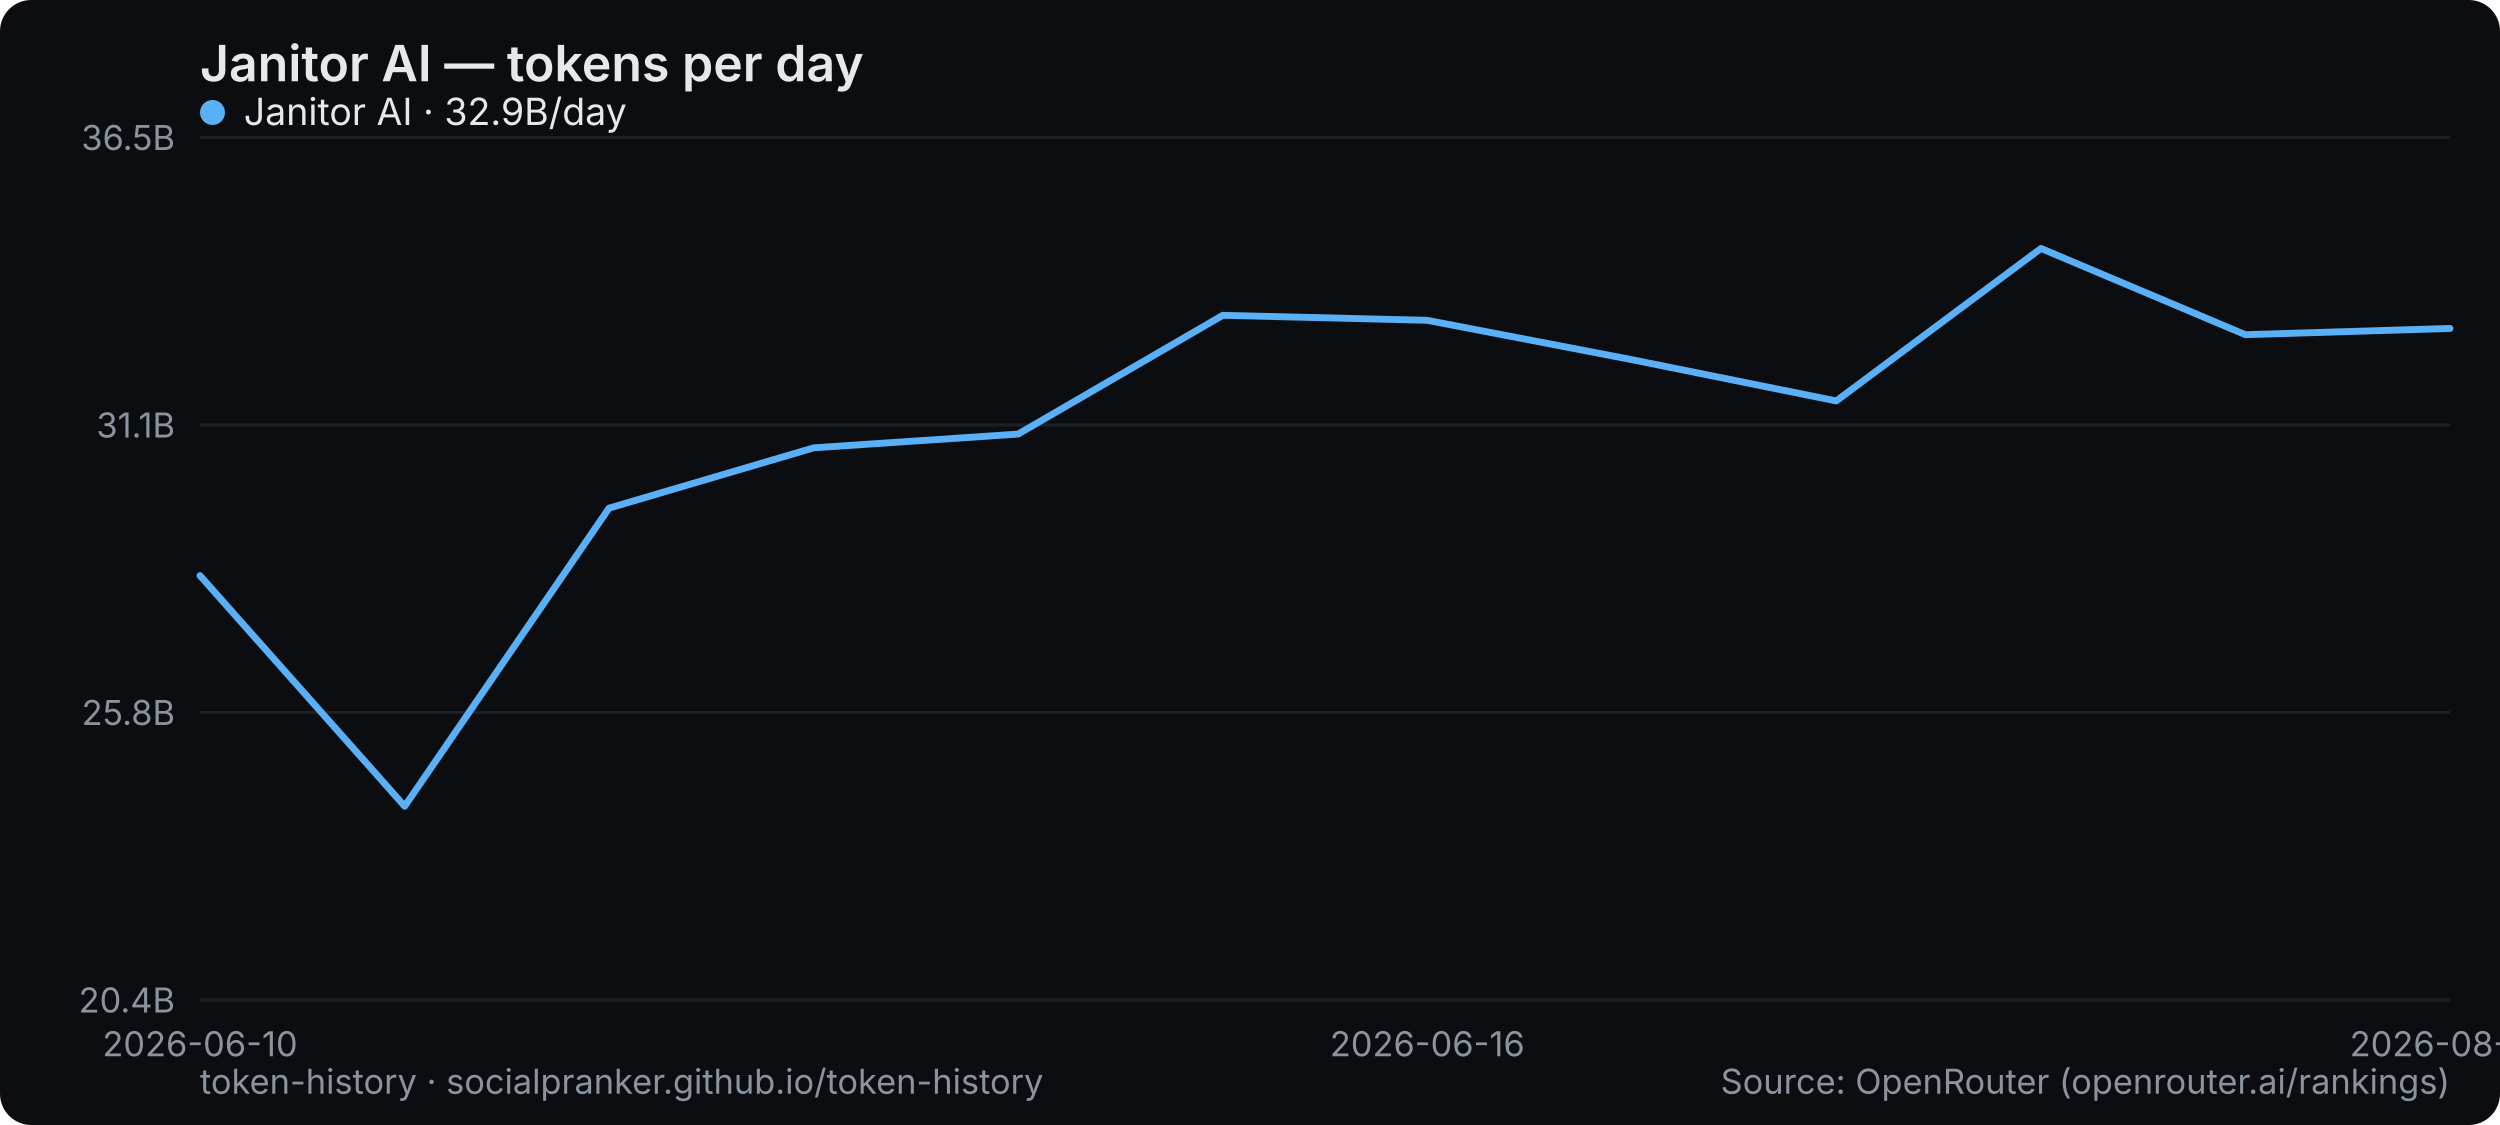
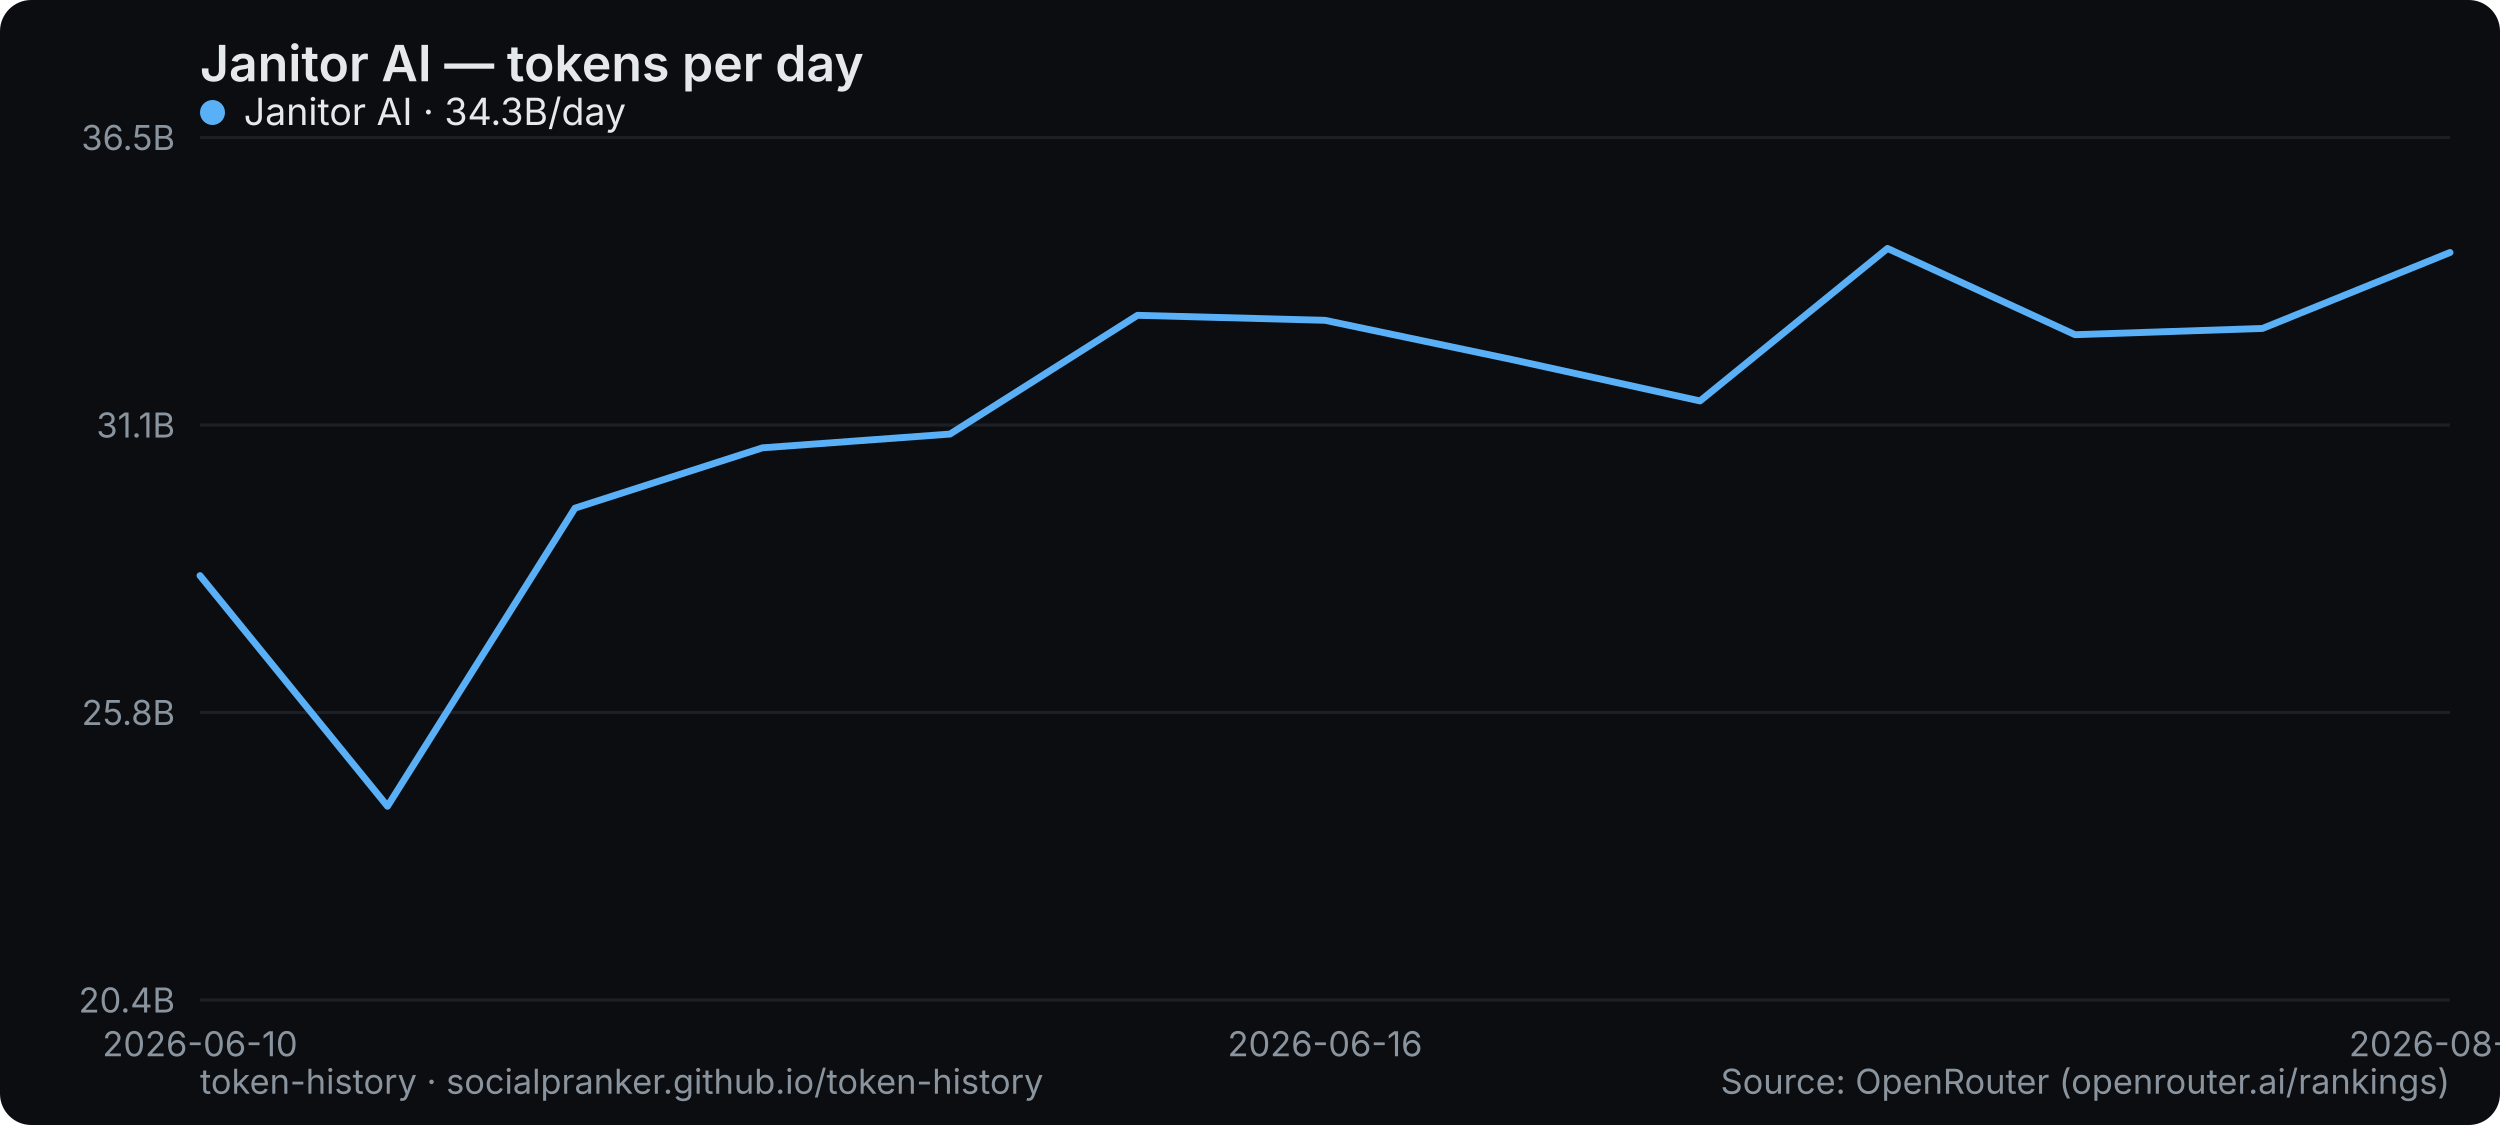
<svg xmlns="http://www.w3.org/2000/svg" width="800" height="360" viewBox="0 0 800 360" role="img" aria-label="Janitor AI — tokens per day">
  <rect width="800" height="360" rx="10" fill="#0b0d10" />
  <text x="64" y="26" font-family="system-ui,-apple-system,Segoe UI,sans-serif" font-size="16" font-weight="600" fill="#e6e9ec">Janitor AI — tokens per day</text>
  <line x1="64" y1="320" x2="784" y2="320" stroke="#1b2026" stroke-width="1" />
  <text x="56" y="324" text-anchor="end" font-family="system-ui,-apple-system,Segoe UI,sans-serif" font-size="11" fill="#8a949e">20.4B</text>
  <line x1="64" y1="228" x2="784" y2="228" stroke="#1b2026" stroke-width="1" />
  <text x="56" y="232" text-anchor="end" font-family="system-ui,-apple-system,Segoe UI,sans-serif" font-size="11" fill="#8a949e">25.8B</text>
  <line x1="64" y1="136" x2="784" y2="136" stroke="#1b2026" stroke-width="1" />
  <text x="56" y="140" text-anchor="end" font-family="system-ui,-apple-system,Segoe UI,sans-serif" font-size="11" fill="#8a949e">31.1B</text>
  <line x1="64" y1="44" x2="784" y2="44" stroke="#1b2026" stroke-width="1" />
  <text x="56" y="48" text-anchor="end" font-family="system-ui,-apple-system,Segoe UI,sans-serif" font-size="11" fill="#8a949e">36.5B</text>
  <text x="64" y="338" text-anchor="middle" font-family="system-ui,-apple-system,Segoe UI,sans-serif" font-size="11" fill="#8a949e">2026-06-10</text>
-   <text x="456.727" y="338" text-anchor="middle" font-family="system-ui,-apple-system,Segoe UI,sans-serif" font-size="11" fill="#8a949e">2026-06-16</text>
-   <text x="784" y="338" text-anchor="middle" font-family="system-ui,-apple-system,Segoe UI,sans-serif" font-size="11" fill="#8a949e">2026-08-29</text>
-   <polyline points="64.0,184.2 129.5,258.0 194.9,162.6 260.4,143.3 325.8,138.9 391.3,100.9 456.7,102.5 522.2,115.1 587.6,128.3 653.1,79.5 718.5,107.1 784.0,105.1" fill="none" stroke="#5ab0f7" stroke-width="2.2" stroke-linejoin="round" stroke-linecap="round" />
+   <text x="424" y="338" text-anchor="middle" font-family="system-ui,-apple-system,Segoe UI,sans-serif" font-size="11" fill="#8a949e">2026-06-16</text>
+   <text x="784" y="338" text-anchor="middle" font-family="system-ui,-apple-system,Segoe UI,sans-serif" font-size="11" fill="#8a949e">2026-08-30</text>
+   <polyline points="64.0,184.2 124.0,258.0 184.0,162.6 244.0,143.3 304.0,138.9 364.0,100.9 424.0,102.5 484.0,115.1 544.0,128.3 604.0,79.5 664.0,107.1 724.0,105.1 784.0,80.8" fill="none" stroke="#5ab0f7" stroke-width="2.2" stroke-linejoin="round" stroke-linecap="round" />
  <g font-family="system-ui,-apple-system,Segoe UI,sans-serif" font-size="12">
    <circle cx="68" cy="36" r="4" fill="#5ab0f7" />
-     <text x="78" y="40" fill="#e6e9ec">Janitor AI · 32.9B/day</text>
+     <text x="78" y="40" fill="#e6e9ec">Janitor AI · 34.3B/day</text>
  </g>
  <text x="64" y="350" font-family="system-ui,-apple-system,Segoe UI,sans-serif" font-size="11" fill="#8a949e">token-history · socialpranker.github.io/token-history</text>
  <text x="784" y="350" text-anchor="end" font-family="system-ui,-apple-system,Segoe UI,sans-serif" font-size="11" fill="#8a949e">Source: OpenRouter (openrouter.ai/rankings)</text>
</svg>
